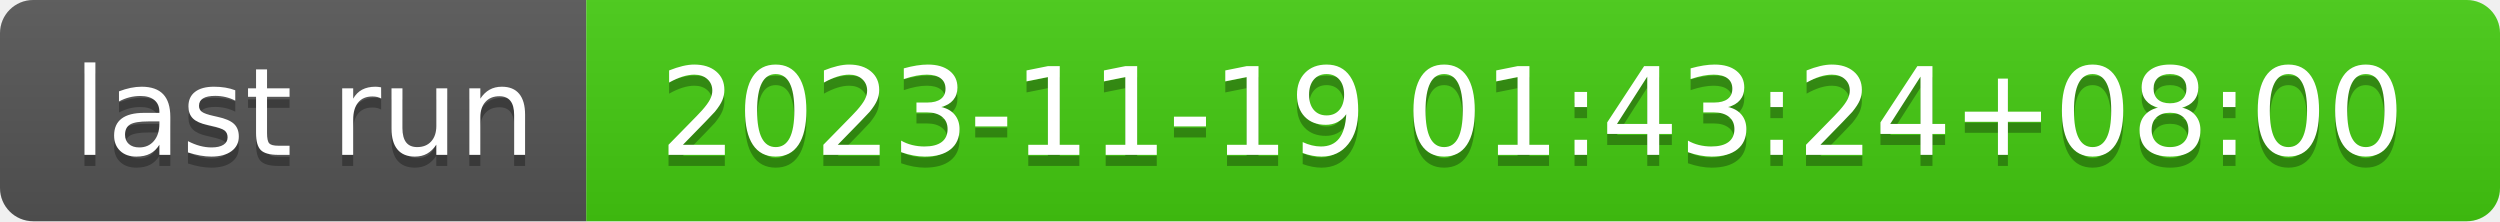
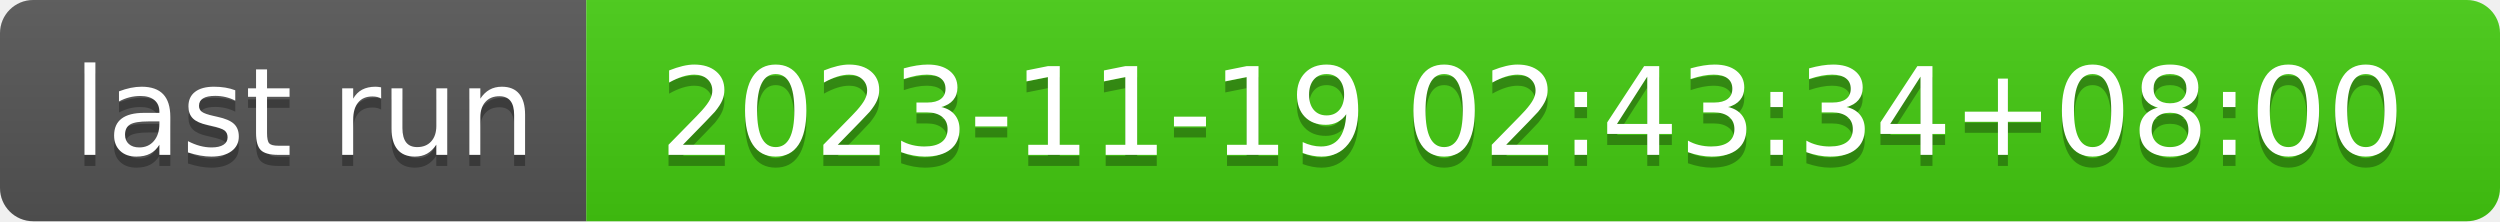
- <svg xmlns="http://www.w3.org/2000/svg" width="226" height="20" role="img" aria-label="last run: 2023-11-19 01:43:24+08:00">
+ <svg xmlns="http://www.w3.org/2000/svg" width="226" height="20" role="img" aria-label="last run: 2023-11-19 02:43:34+08:00">
  <linearGradient id="s" x2="0" y2="100%">
    <stop offset="0" stop-color="#bbb" stop-opacity=".1" />
    <stop offset="1" stop-opacity=".1" />
  </linearGradient>
  <clipPath id="r">
    <rect width="226" height="20" rx="3" fill="#fff" />
  </clipPath>
  <g clip-path="url(#r)">
    <rect width="53" height="20" fill="#555" />
    <rect x="53" width="173" height="20" fill="#4c1" />
    <rect width="226" height="20" fill="url(#s)" />
  </g>
  <g fill="#fff" text-anchor="middle" font-family="Verdana,Geneva,DejaVu Sans,sans-serif" text-rendering="geometricPrecision" font-size="110">
    <text aria-hidden="true" x="275" y="150" fill="#010101" fill-opacity=".3" transform="scale(.1)" textLength="430">last run</text>
    <text x="275" y="140" transform="scale(.1)" fill="#fff" textLength="430">last run</text>
-     <text aria-hidden="true" x="1385" y="150" fill="#010101" fill-opacity=".3" transform="scale(.1)" textLength="1630">2023-11-19 01:43:24+08:00</text>
-     <text x="1385" y="140" transform="scale(.1)" fill="#fff" textLength="1630">2023-11-19 01:43:24+08:00</text>
+     <text aria-hidden="true" x="1385" y="150" fill="#010101" fill-opacity=".3" transform="scale(.1)" textLength="1630">2023-11-19 02:43:34+08:00</text>
+     <text x="1385" y="140" transform="scale(.1)" fill="#fff" textLength="1630">2023-11-19 02:43:34+08:00</text>
  </g>
</svg>
